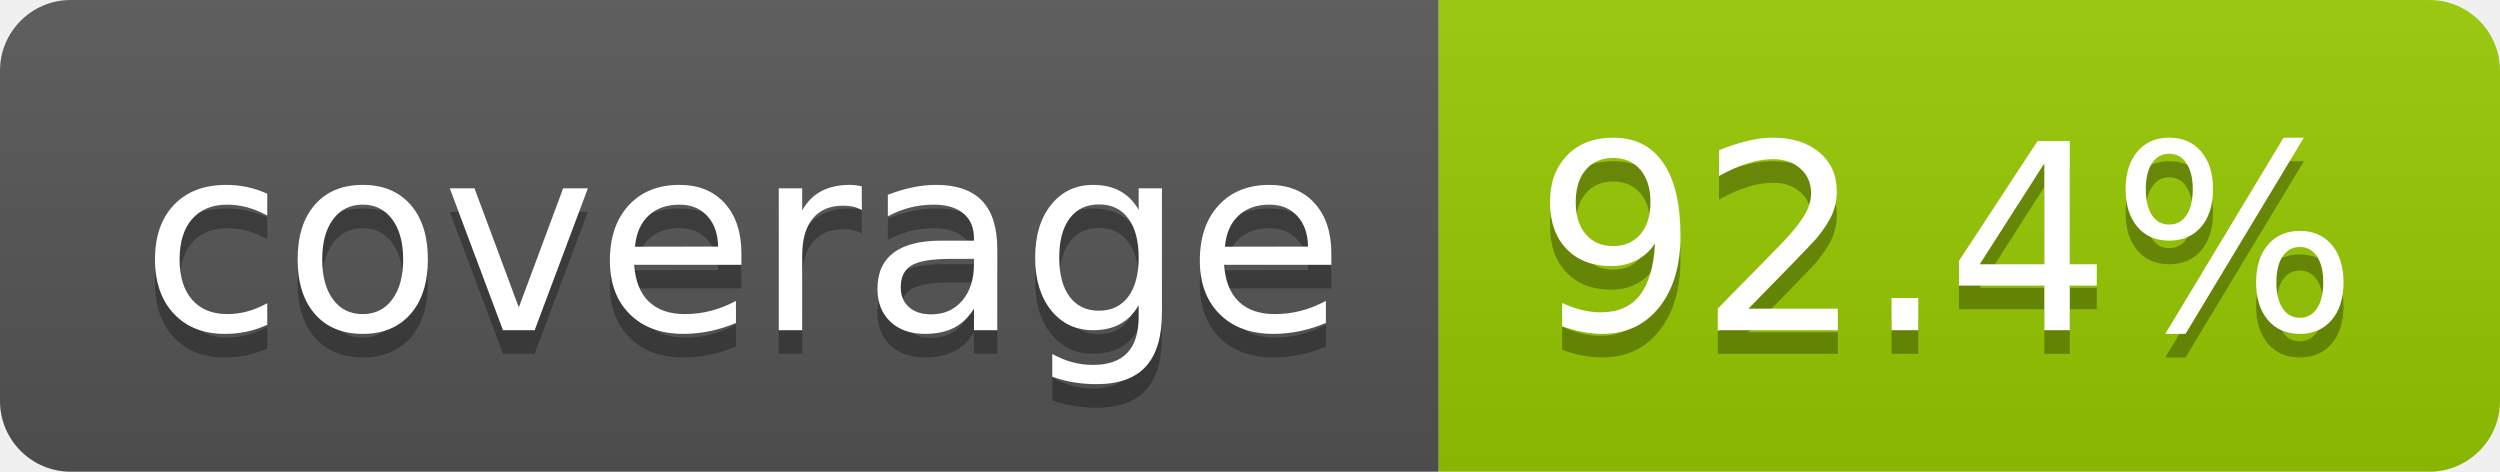
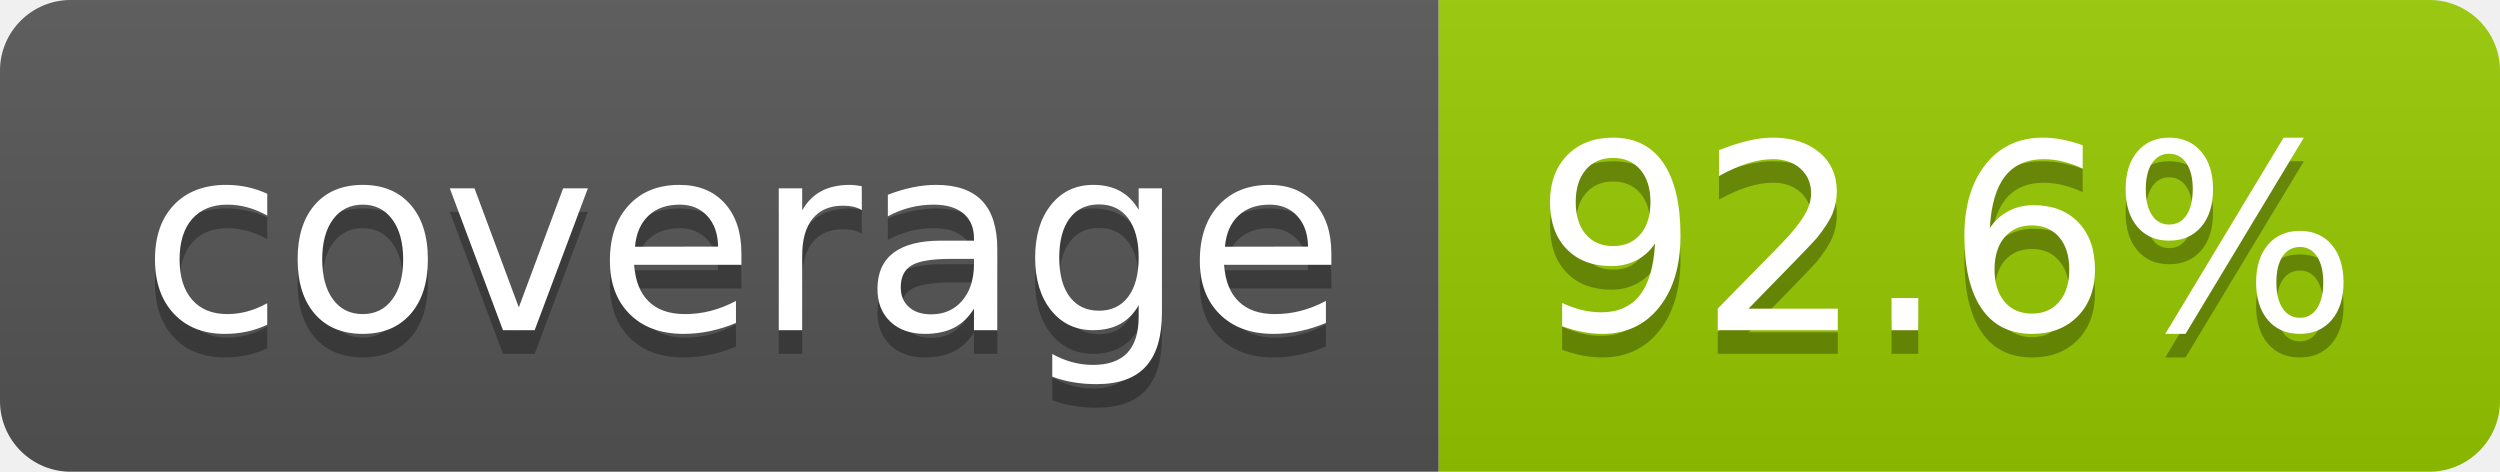
- <svg xmlns="http://www.w3.org/2000/svg" width="106" height="20" role="img" aria-label="coverage: 92.4%">
+ <svg xmlns="http://www.w3.org/2000/svg" width="106" height="20" role="img" aria-label="coverage: 92.6%">
  <linearGradient id="s" x2="0" y2="100%">
    <stop offset="0" stop-color="#bbb" stop-opacity=".1" />
    <stop offset="1" stop-opacity=".1" />
  </linearGradient>
  <clipPath id="r">
    <rect width="106" height="20" rx="3" fill="#fff" />
  </clipPath>
  <g clip-path="url(#r)">
    <rect width="61" height="20" fill="#555" />
    <rect x="61" width="45" height="20" fill="#97ca00" />
    <rect width="106" height="20" fill="url(#s)" />
  </g>
  <g fill="#fff" text-anchor="middle" font-family="Verdana,Geneva,DejaVu Sans,sans-serif" text-rendering="geometricPrecision" font-size="110">
    <text aria-hidden="true" x="315" y="150" fill="#010101" fill-opacity=".3" transform="scale(.1)" textLength="510">coverage</text>
    <text x="315" y="140" transform="scale(.1)" fill="#fff" textLength="510">coverage</text>
-     <text aria-hidden="true" x="825" y="150" fill="#010101" fill-opacity=".3" transform="scale(.1)" textLength="350">92.4%</text>
-     <text x="825" y="140" transform="scale(.1)" fill="#fff" textLength="350">92.4%</text>
+     <text aria-hidden="true" x="825" y="150" fill="#010101" fill-opacity=".3" transform="scale(.1)" textLength="350">92.6%</text>
+     <text x="825" y="140" transform="scale(.1)" fill="#fff" textLength="350">92.6%</text>
  </g>
</svg>
